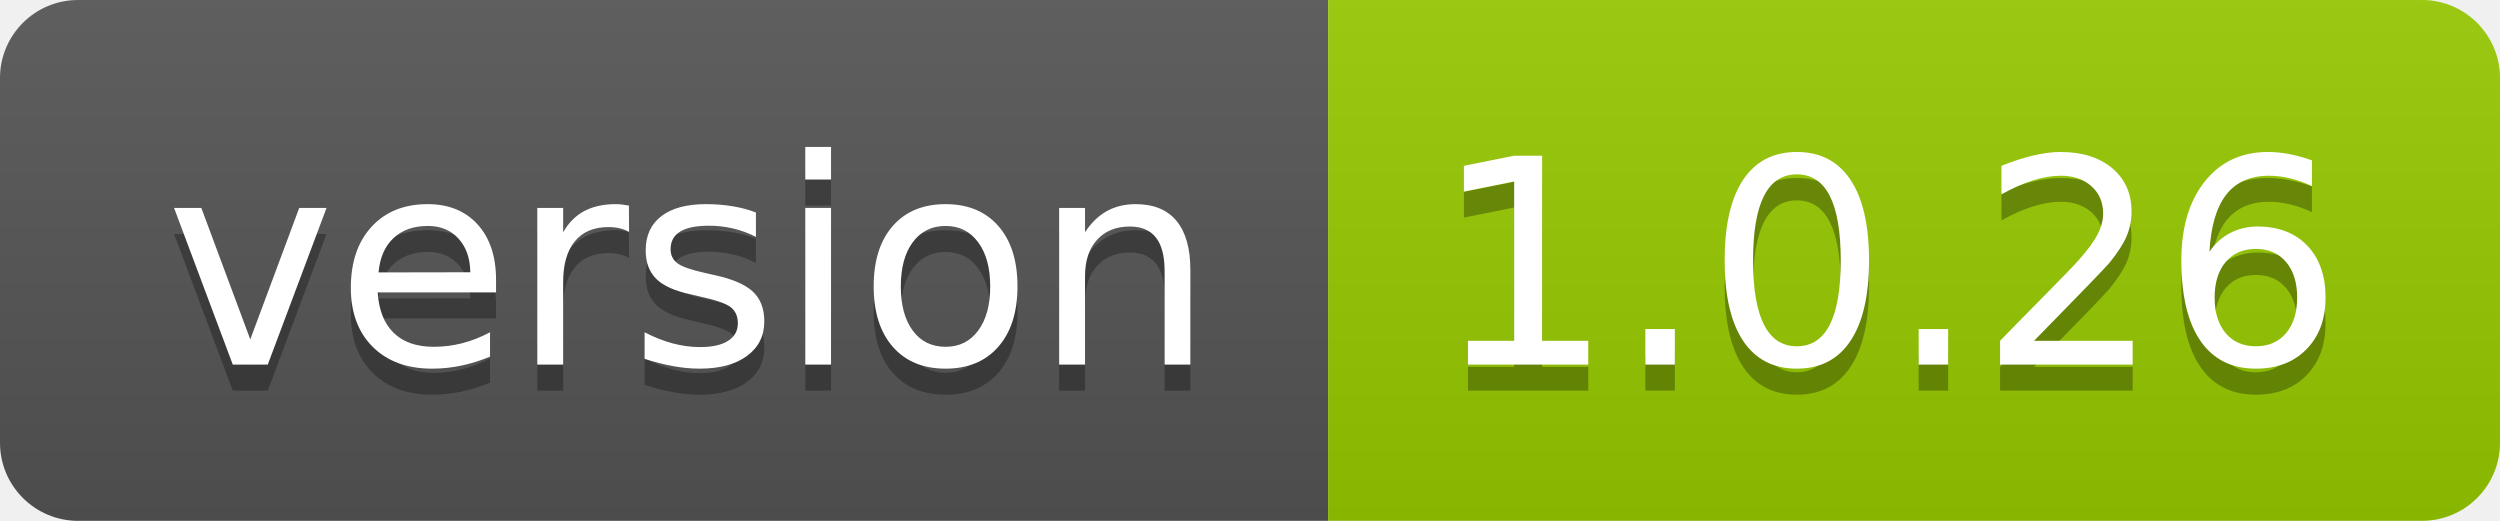
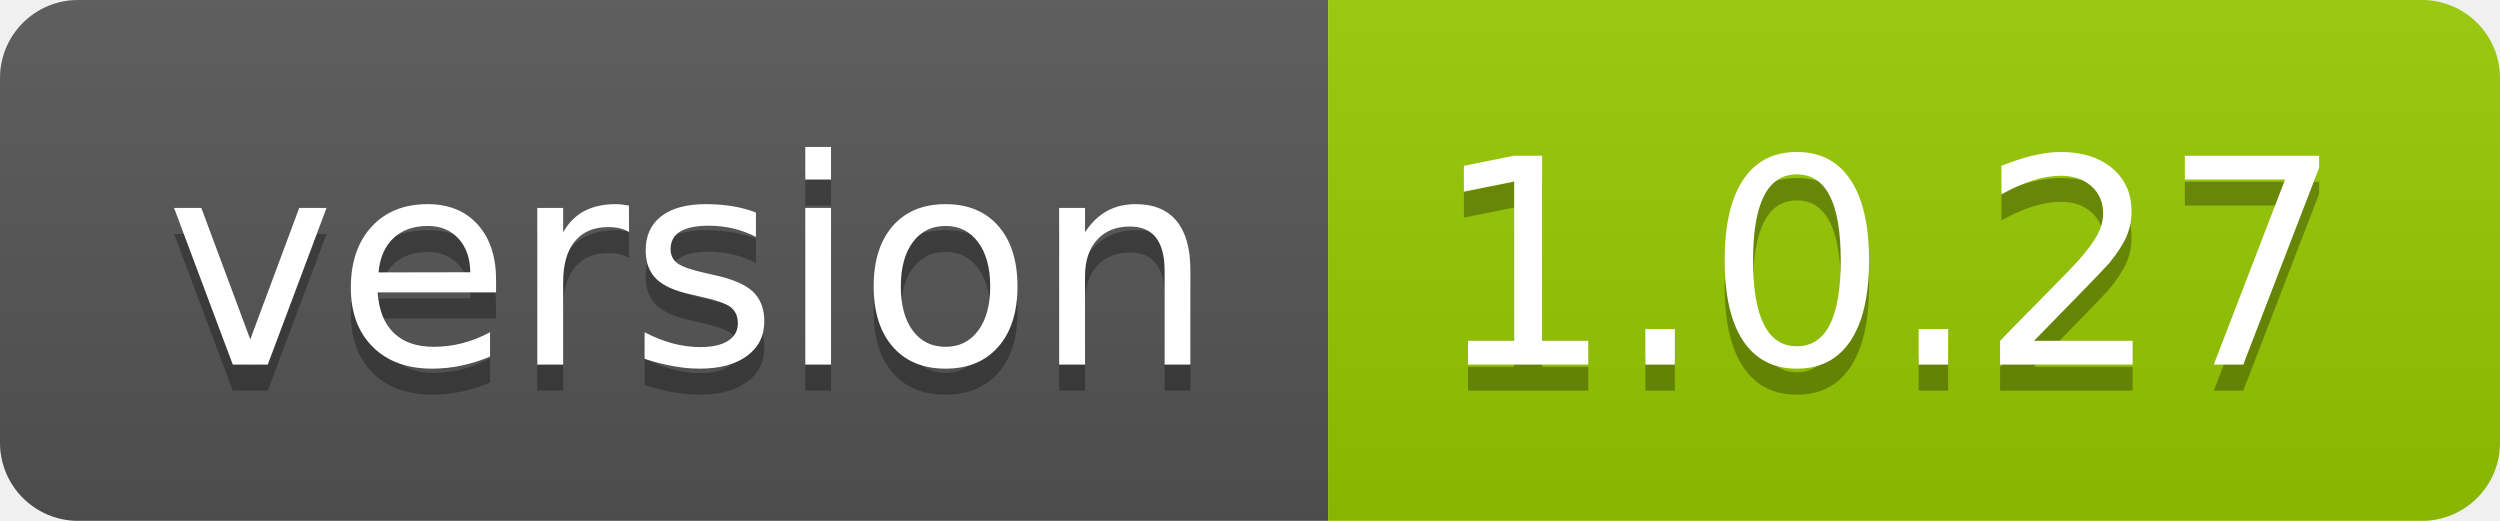
- <svg xmlns="http://www.w3.org/2000/svg" width="96" height="20" role="img" aria-label="version: 1.0.26">
+ <svg xmlns="http://www.w3.org/2000/svg" width="96" height="20" role="img" aria-label="version: 1.0.27">
  <linearGradient id="s" x2="0" y2="100%">
    <stop offset="0" stop-color="#bbb" stop-opacity=".1" />
    <stop offset="1" stop-opacity=".1" />
  </linearGradient>
  <clipPath id="r">
    <rect width="96" height="20" rx="3" fill="#fff" />
  </clipPath>
  <g clip-path="url(#r)">
    <rect width="51" height="20" fill="#555" />
    <rect x="51" width="45" height="20" fill="#97ca00" />
    <rect width="96" height="20" fill="url(#s)" />
  </g>
  <g fill="#fff" text-anchor="middle" font-family="Verdana,Geneva,DejaVu Sans,sans-serif" text-rendering="geometricPrecision" font-size="110">
    <text aria-hidden="true" x="265" y="150" fill="#010101" fill-opacity=".3" transform="scale(.1)" textLength="410">version</text>
    <text x="265" y="140" transform="scale(.1)" fill="#fff" textLength="410">version</text>
-     <text aria-hidden="true" x="725" y="150" fill="#010101" fill-opacity=".3" transform="scale(.1)" textLength="350">1.0.26</text>
-     <text x="725" y="140" transform="scale(.1)" fill="#fff" textLength="350">1.0.26</text>
+     <text aria-hidden="true" x="725" y="150" fill="#010101" fill-opacity=".3" transform="scale(.1)" textLength="350">1.0.27</text>
+     <text x="725" y="140" transform="scale(.1)" fill="#fff" textLength="350">1.0.27</text>
  </g>
</svg>
